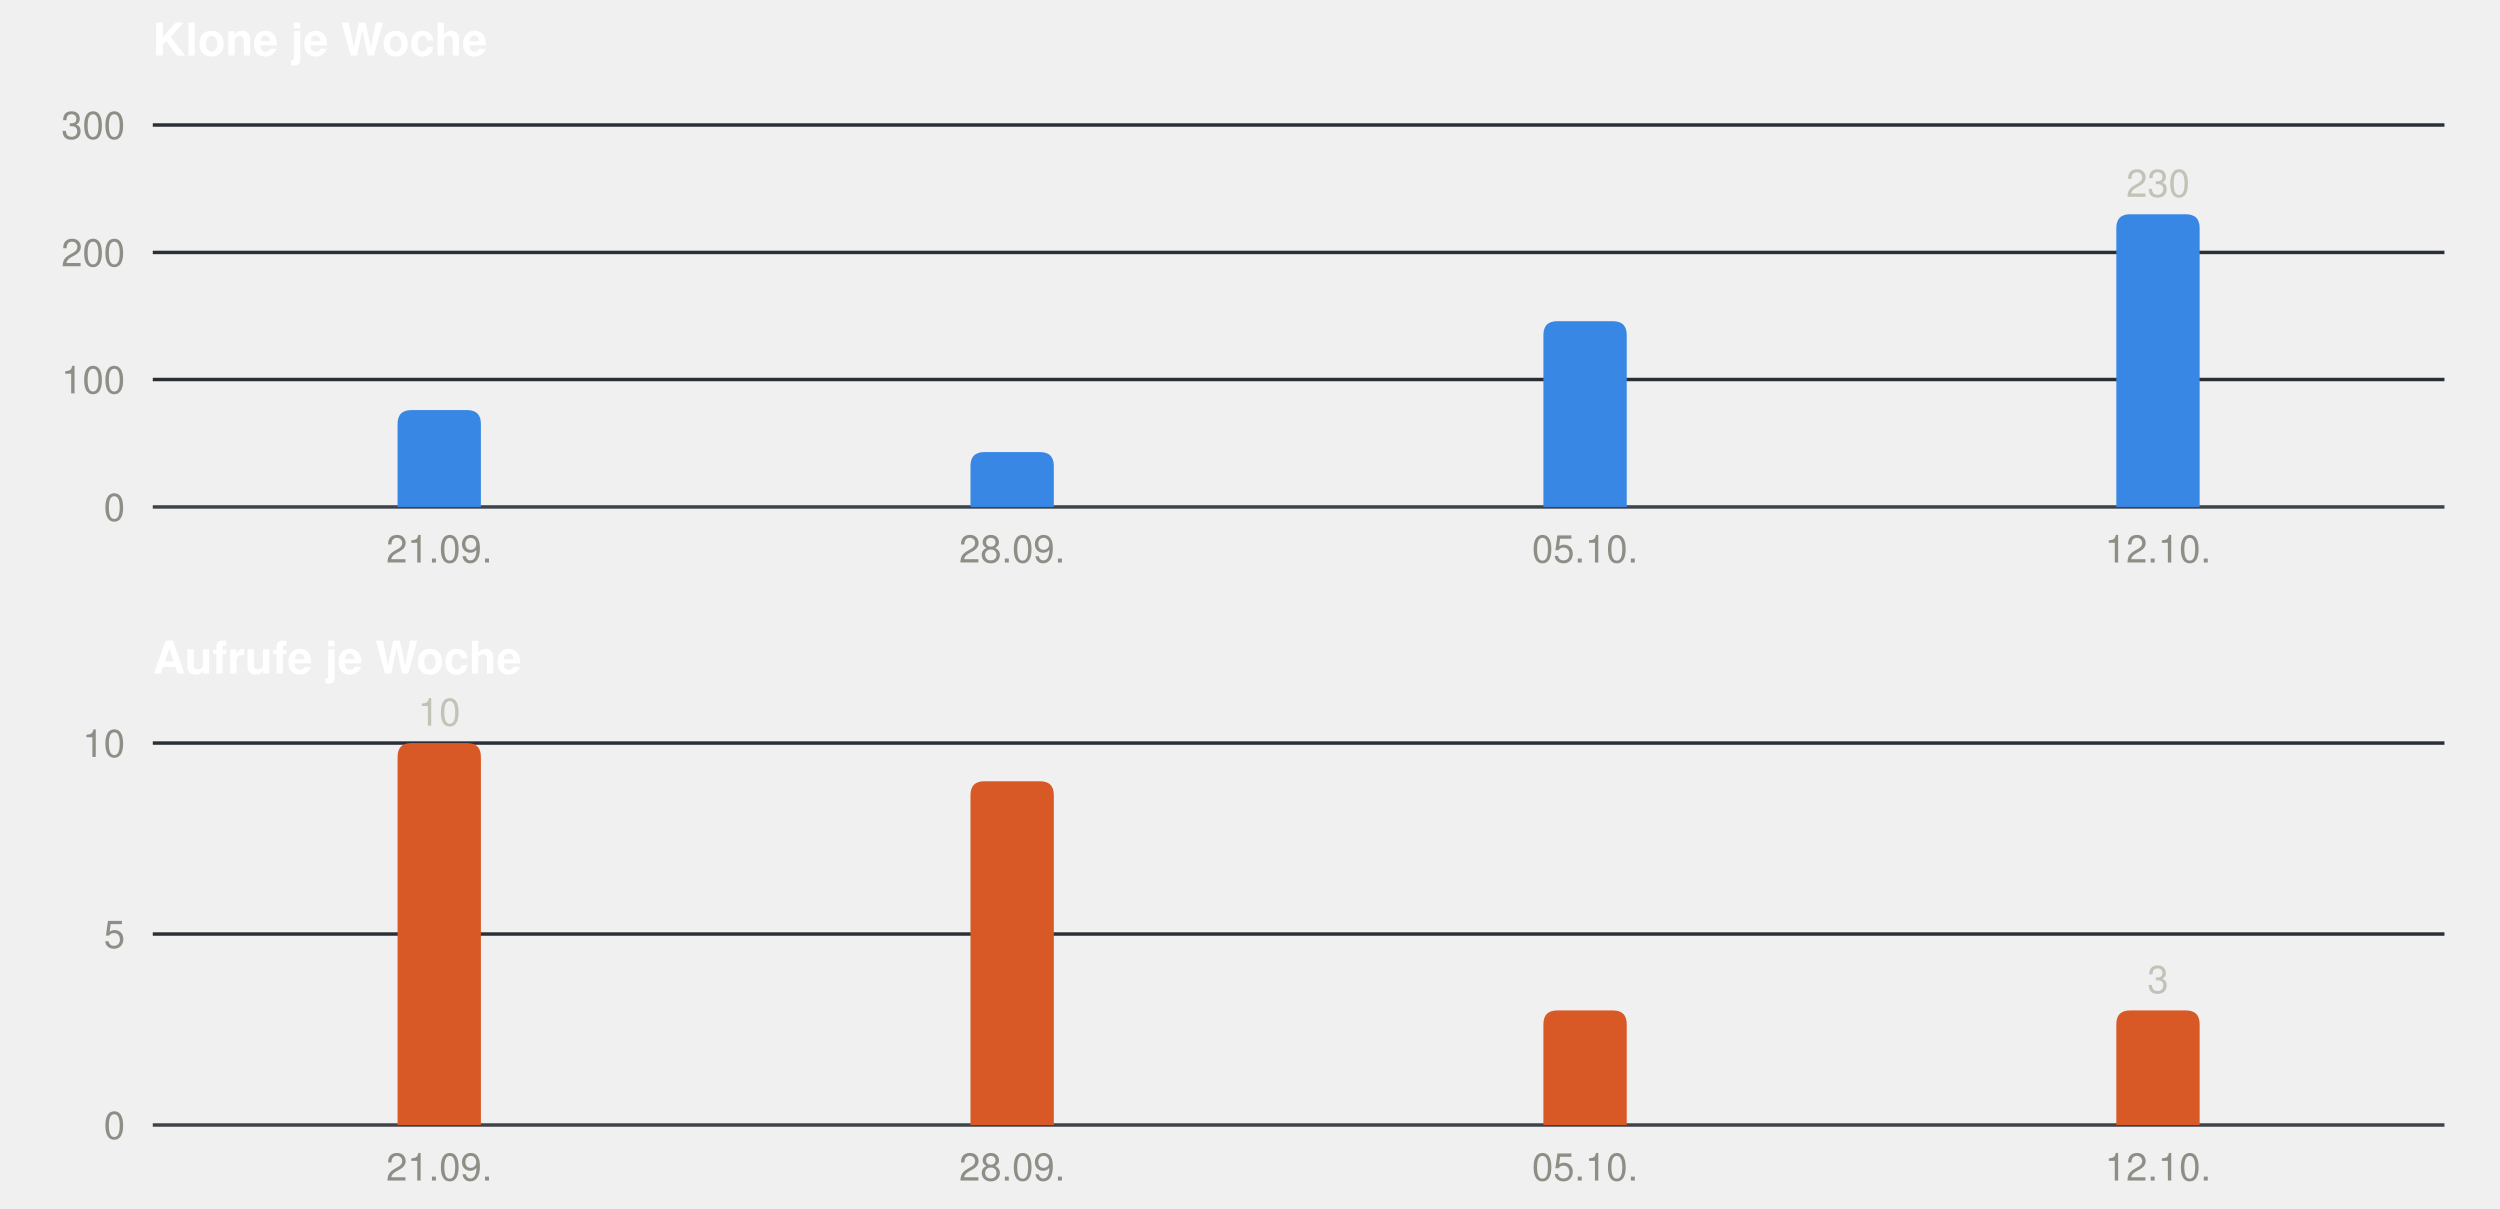
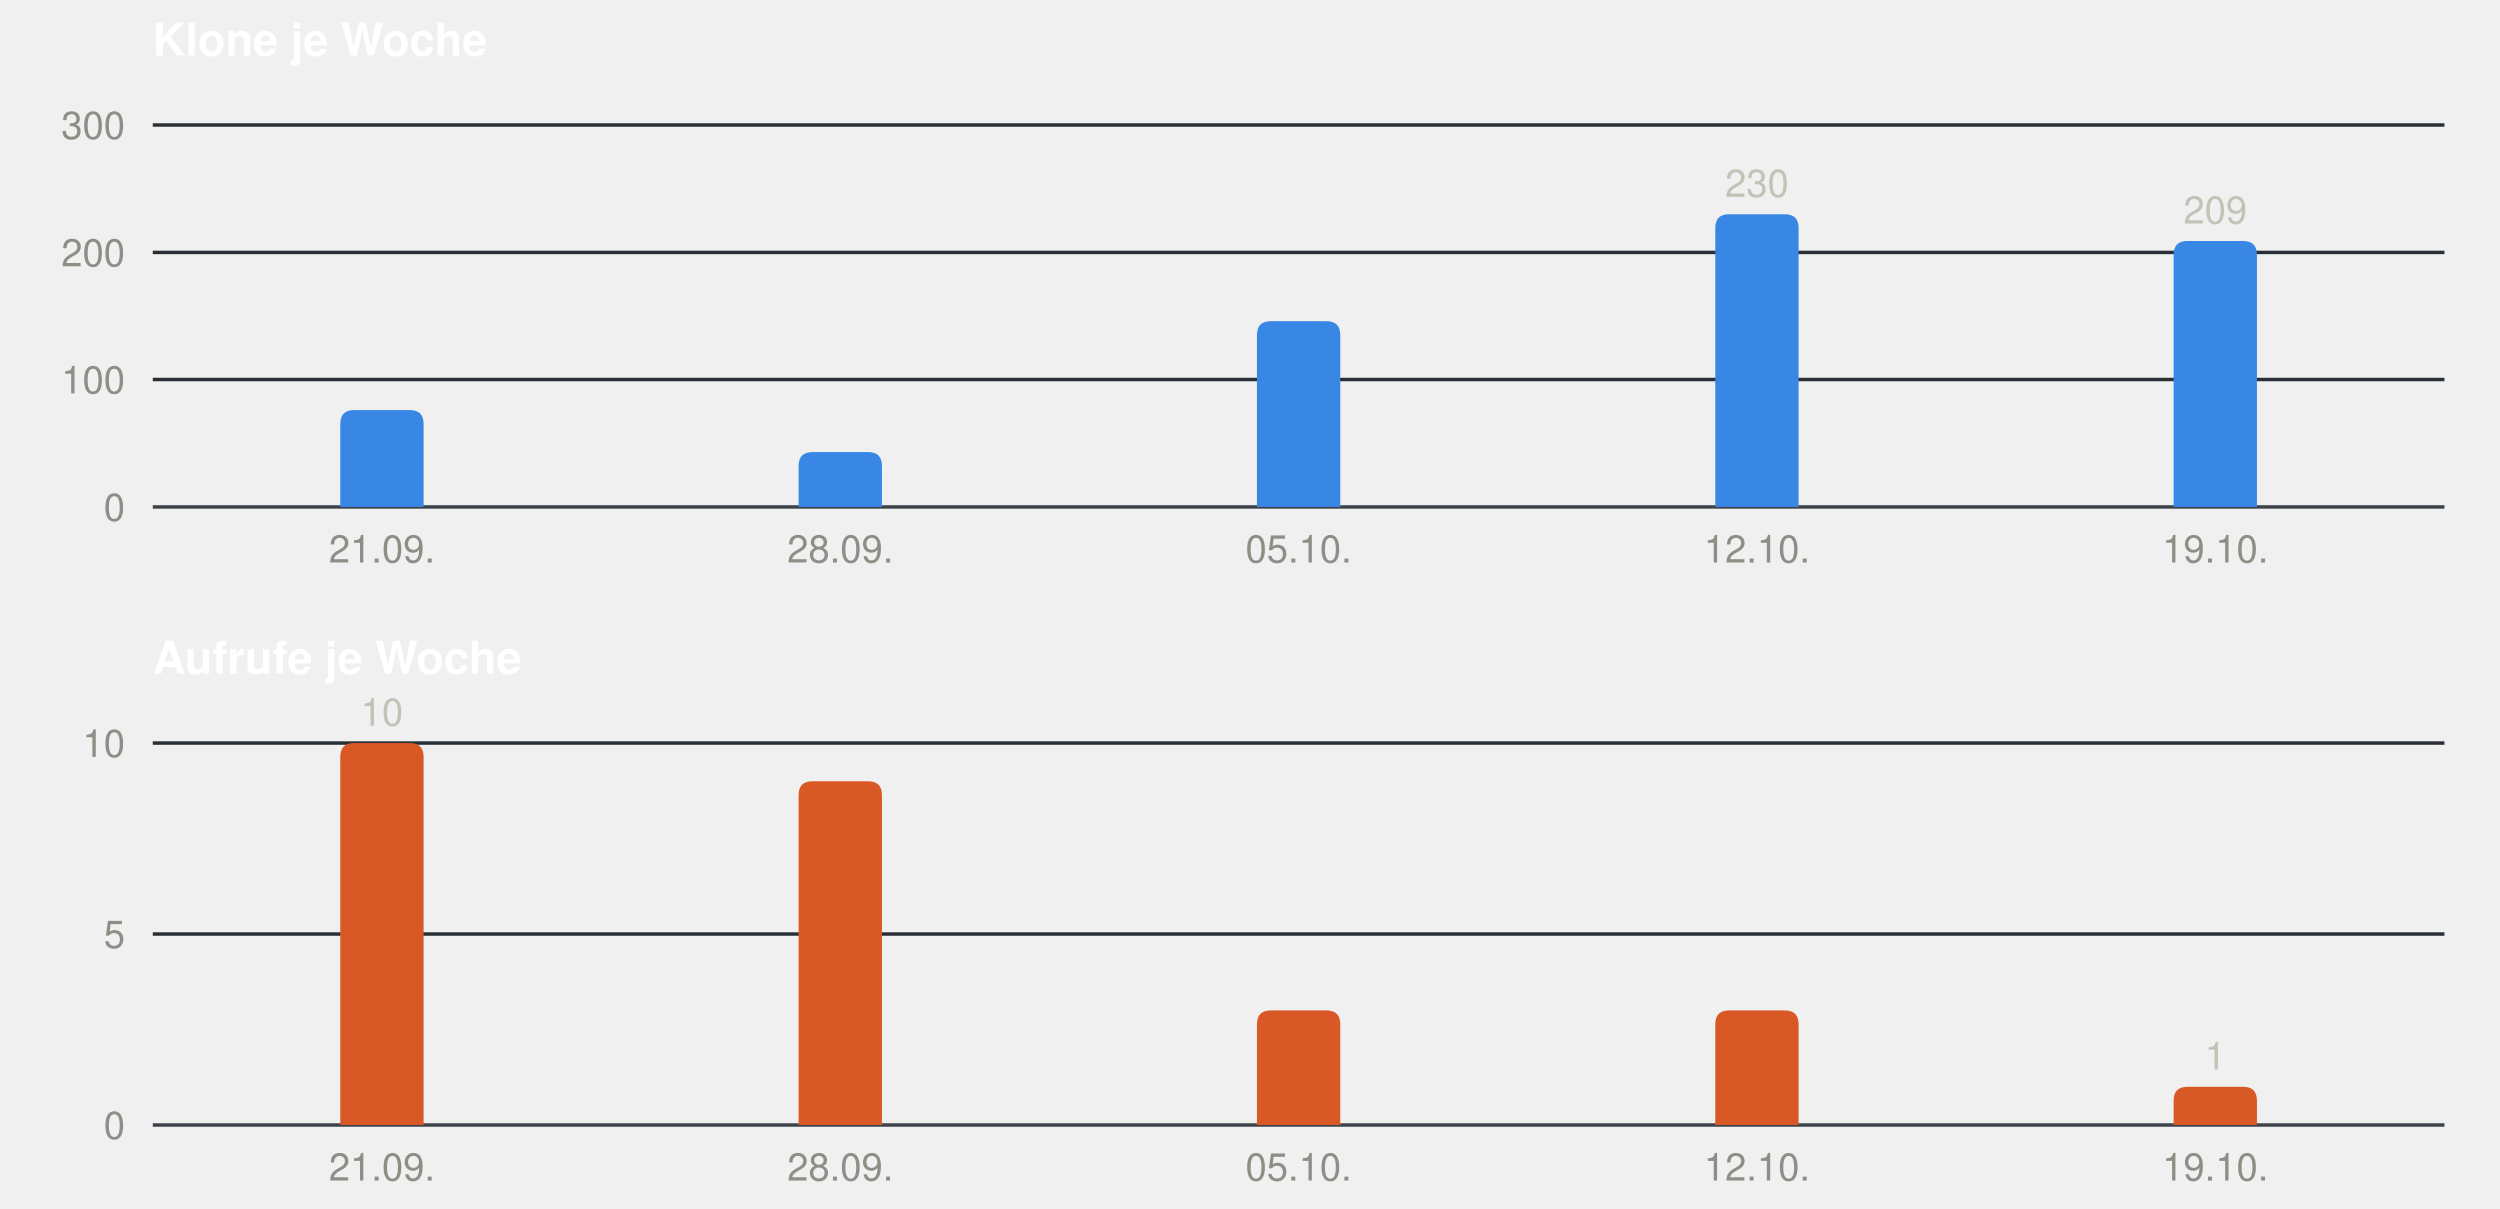
<svg xmlns="http://www.w3.org/2000/svg" width="720" height="348" viewBox="0 0 720 348" role="img" font-family="-apple-system, BlinkMacSystemFont, &quot;Segoe UI&quot;, Helvetica, Arial, sans-serif">
  <text x="44" y="16" font-size="13" font-weight="600" fill="#ffffff">Klone je Woche</text>
  <line x1="44" x2="704" y1="146.0" y2="146.0" stroke="#3d434b" stroke-width="1" />
  <text x="36" y="150.0" font-size="11" text-anchor="end" fill="#8f8e86">0</text>
  <line x1="44" x2="704" y1="109.3" y2="109.3" stroke="#2a2f36" stroke-width="1" />
  <text x="36" y="113.3" font-size="11" text-anchor="end" fill="#8f8e86">100</text>
  <line x1="44" x2="704" y1="72.7" y2="72.7" stroke="#2a2f36" stroke-width="1" />
  <text x="36" y="76.7" font-size="11" text-anchor="end" fill="#8f8e86">200</text>
  <line x1="44" x2="704" y1="36.0" y2="36.0" stroke="#2a2f36" stroke-width="1" />
  <text x="36" y="40.0" font-size="11" text-anchor="end" fill="#8f8e86">300</text>
-   <path fill="#3987e5" d="M114.5,146 V122.1 Q114.5,118.1 118.5,118.1 H134.5 Q138.5,118.1 138.5,122.1 V146 Z" />
-   <text x="126.5" y="162" font-size="11" text-anchor="middle" fill="#8f8e86">21.09.</text>
-   <path fill="#3987e5" d="M279.5,146 V134.2 Q279.5,130.2 283.5,130.2 H299.5 Q303.5,130.2 303.5,134.2 V146 Z" />
-   <text x="291.5" y="162" font-size="11" text-anchor="middle" fill="#8f8e86">28.09.</text>
-   <path fill="#3987e5" d="M444.5,146 V96.5 Q444.5,92.5 448.5,92.5 H464.5 Q468.5,92.5 468.5,96.5 V146 Z" />
-   <text x="456.5" y="162" font-size="11" text-anchor="middle" fill="#8f8e86">05.10.</text>
-   <path fill="#3987e5" d="M609.5,146 V65.7 Q609.5,61.7 613.5,61.7 H629.5 Q633.5,61.7 633.5,65.7 V146 Z" />
-   <text x="621.5" y="56.7" font-size="11" text-anchor="middle" fill="#c3c2b7">230</text>
-   <text x="621.5" y="162" font-size="11" text-anchor="middle" fill="#8f8e86">12.10.</text>
+   <path fill="#3987e5" d="M98.0,146 V122.1 Q98.0,118.1 102.0,118.1 H118.0 Q122.0,118.1 122.0,122.1 V146 Z" />
+   <text x="110.0" y="162" font-size="11" text-anchor="middle" fill="#8f8e86">21.09.</text>
+   <path fill="#3987e5" d="M230.0,146 V134.2 Q230.0,130.2 234.0,130.2 H250.0 Q254.0,130.2 254.0,134.2 V146 Z" />
+   <text x="242.0" y="162" font-size="11" text-anchor="middle" fill="#8f8e86">28.09.</text>
+   <path fill="#3987e5" d="M362.0,146 V96.5 Q362.0,92.5 366.0,92.5 H382.0 Q386.0,92.5 386.0,96.5 V146 Z" />
+   <text x="374.0" y="162" font-size="11" text-anchor="middle" fill="#8f8e86">05.10.</text>
+   <path fill="#3987e5" d="M494.0,146 V65.7 Q494.0,61.7 498.0,61.7 H514.0 Q518.0,61.7 518.0,65.7 V146 Z" />
+   <text x="506.0" y="56.7" font-size="11" text-anchor="middle" fill="#c3c2b7">230</text>
+   <text x="506.0" y="162" font-size="11" text-anchor="middle" fill="#8f8e86">12.10.</text>
+   <path fill="#3987e5" d="M626.0,146 V73.4 Q626.0,69.4 630.0,69.4 H646.0 Q650.0,69.4 650.0,73.4 V146 Z" />
+   <text x="638.0" y="64.4" font-size="11" text-anchor="middle" fill="#c3c2b7">209</text>
+   <text x="638.0" y="162" font-size="11" text-anchor="middle" fill="#8f8e86">19.10.</text>
  <text x="44" y="194" font-size="13" font-weight="600" fill="#ffffff">Aufrufe je Woche</text>
  <line x1="44" x2="704" y1="324.0" y2="324.0" stroke="#3d434b" stroke-width="1" />
  <text x="36" y="328.0" font-size="11" text-anchor="end" fill="#8f8e86">0</text>
  <line x1="44" x2="704" y1="269.0" y2="269.0" stroke="#2a2f36" stroke-width="1" />
  <text x="36" y="273.0" font-size="11" text-anchor="end" fill="#8f8e86">5</text>
  <line x1="44" x2="704" y1="214.0" y2="214.0" stroke="#2a2f36" stroke-width="1" />
  <text x="36" y="218.0" font-size="11" text-anchor="end" fill="#8f8e86">10</text>
-   <path fill="#d95926" d="M114.5,324 V218.0 Q114.5,214.0 118.5,214.0 H134.5 Q138.5,214.0 138.5,218.0 V324 Z" />
-   <text x="126.5" y="209.0" font-size="11" text-anchor="middle" fill="#c3c2b7">10</text>
-   <text x="126.5" y="340" font-size="11" text-anchor="middle" fill="#8f8e86">21.09.</text>
-   <path fill="#d95926" d="M279.5,324 V229.0 Q279.5,225.0 283.5,225.0 H299.5 Q303.5,225.0 303.5,229.0 V324 Z" />
-   <text x="291.5" y="340" font-size="11" text-anchor="middle" fill="#8f8e86">28.09.</text>
-   <path fill="#d95926" d="M444.5,324 V295.0 Q444.5,291.0 448.5,291.0 H464.5 Q468.5,291.0 468.5,295.0 V324 Z" />
-   <text x="456.5" y="340" font-size="11" text-anchor="middle" fill="#8f8e86">05.10.</text>
-   <path fill="#d95926" d="M609.5,324 V295.0 Q609.5,291.0 613.5,291.0 H629.5 Q633.5,291.0 633.5,295.0 V324 Z" />
-   <text x="621.5" y="286.0" font-size="11" text-anchor="middle" fill="#c3c2b7">3</text>
-   <text x="621.5" y="340" font-size="11" text-anchor="middle" fill="#8f8e86">12.10.</text>
+   <path fill="#d95926" d="M98.0,324 V218.0 Q98.0,214.0 102.0,214.0 H118.0 Q122.0,214.0 122.0,218.0 V324 Z" />
+   <text x="110.0" y="209.0" font-size="11" text-anchor="middle" fill="#c3c2b7">10</text>
+   <text x="110.0" y="340" font-size="11" text-anchor="middle" fill="#8f8e86">21.09.</text>
+   <path fill="#d95926" d="M230.0,324 V229.0 Q230.0,225.0 234.0,225.0 H250.0 Q254.0,225.0 254.0,229.0 V324 Z" />
+   <text x="242.0" y="340" font-size="11" text-anchor="middle" fill="#8f8e86">28.09.</text>
+   <path fill="#d95926" d="M362.0,324 V295.0 Q362.0,291.0 366.0,291.0 H382.0 Q386.0,291.0 386.0,295.0 V324 Z" />
+   <text x="374.0" y="340" font-size="11" text-anchor="middle" fill="#8f8e86">05.10.</text>
+   <path fill="#d95926" d="M494.0,324 V295.0 Q494.0,291.0 498.0,291.0 H514.0 Q518.0,291.0 518.0,295.0 V324 Z" />
+   <text x="506.0" y="340" font-size="11" text-anchor="middle" fill="#8f8e86">12.10.</text>
+   <path fill="#d95926" d="M626.0,324 V317.0 Q626.0,313.0 630.0,313.0 H646.0 Q650.0,313.0 650.0,317.0 V324 Z" />
+   <text x="638.0" y="308.0" font-size="11" text-anchor="middle" fill="#c3c2b7">1</text>
+   <text x="638.0" y="340" font-size="11" text-anchor="middle" fill="#8f8e86">19.10.</text>
</svg>
